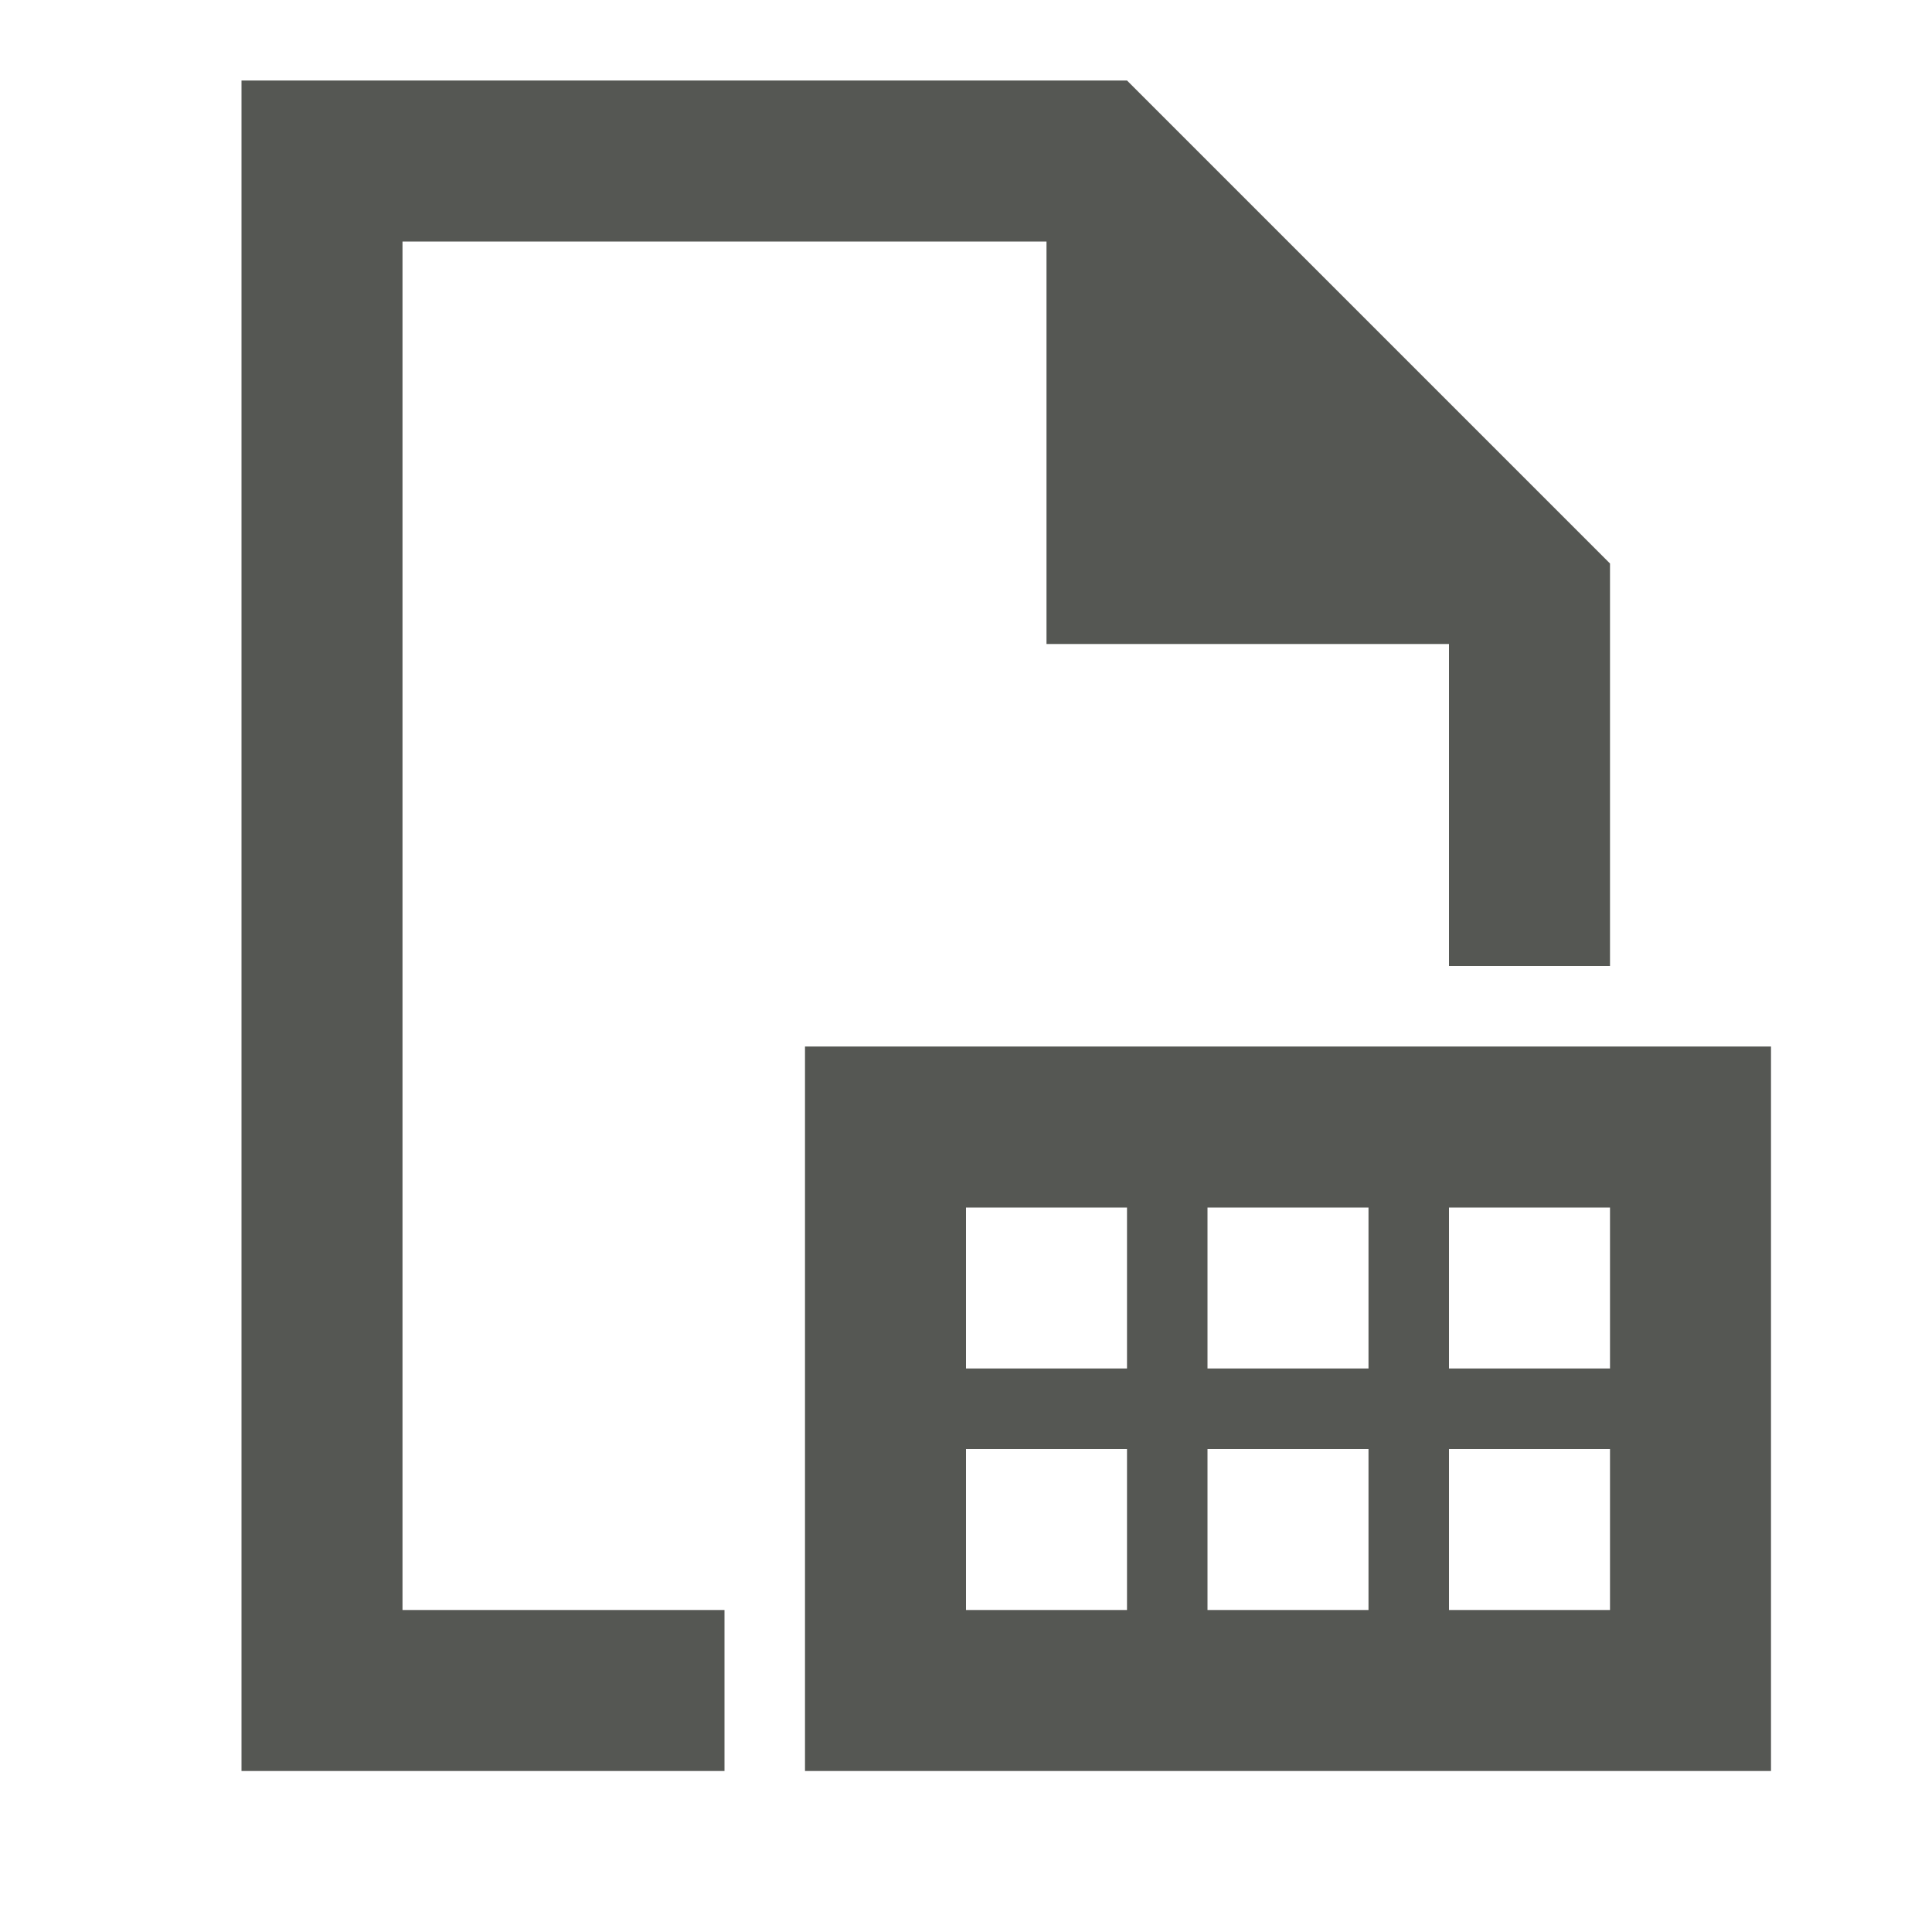
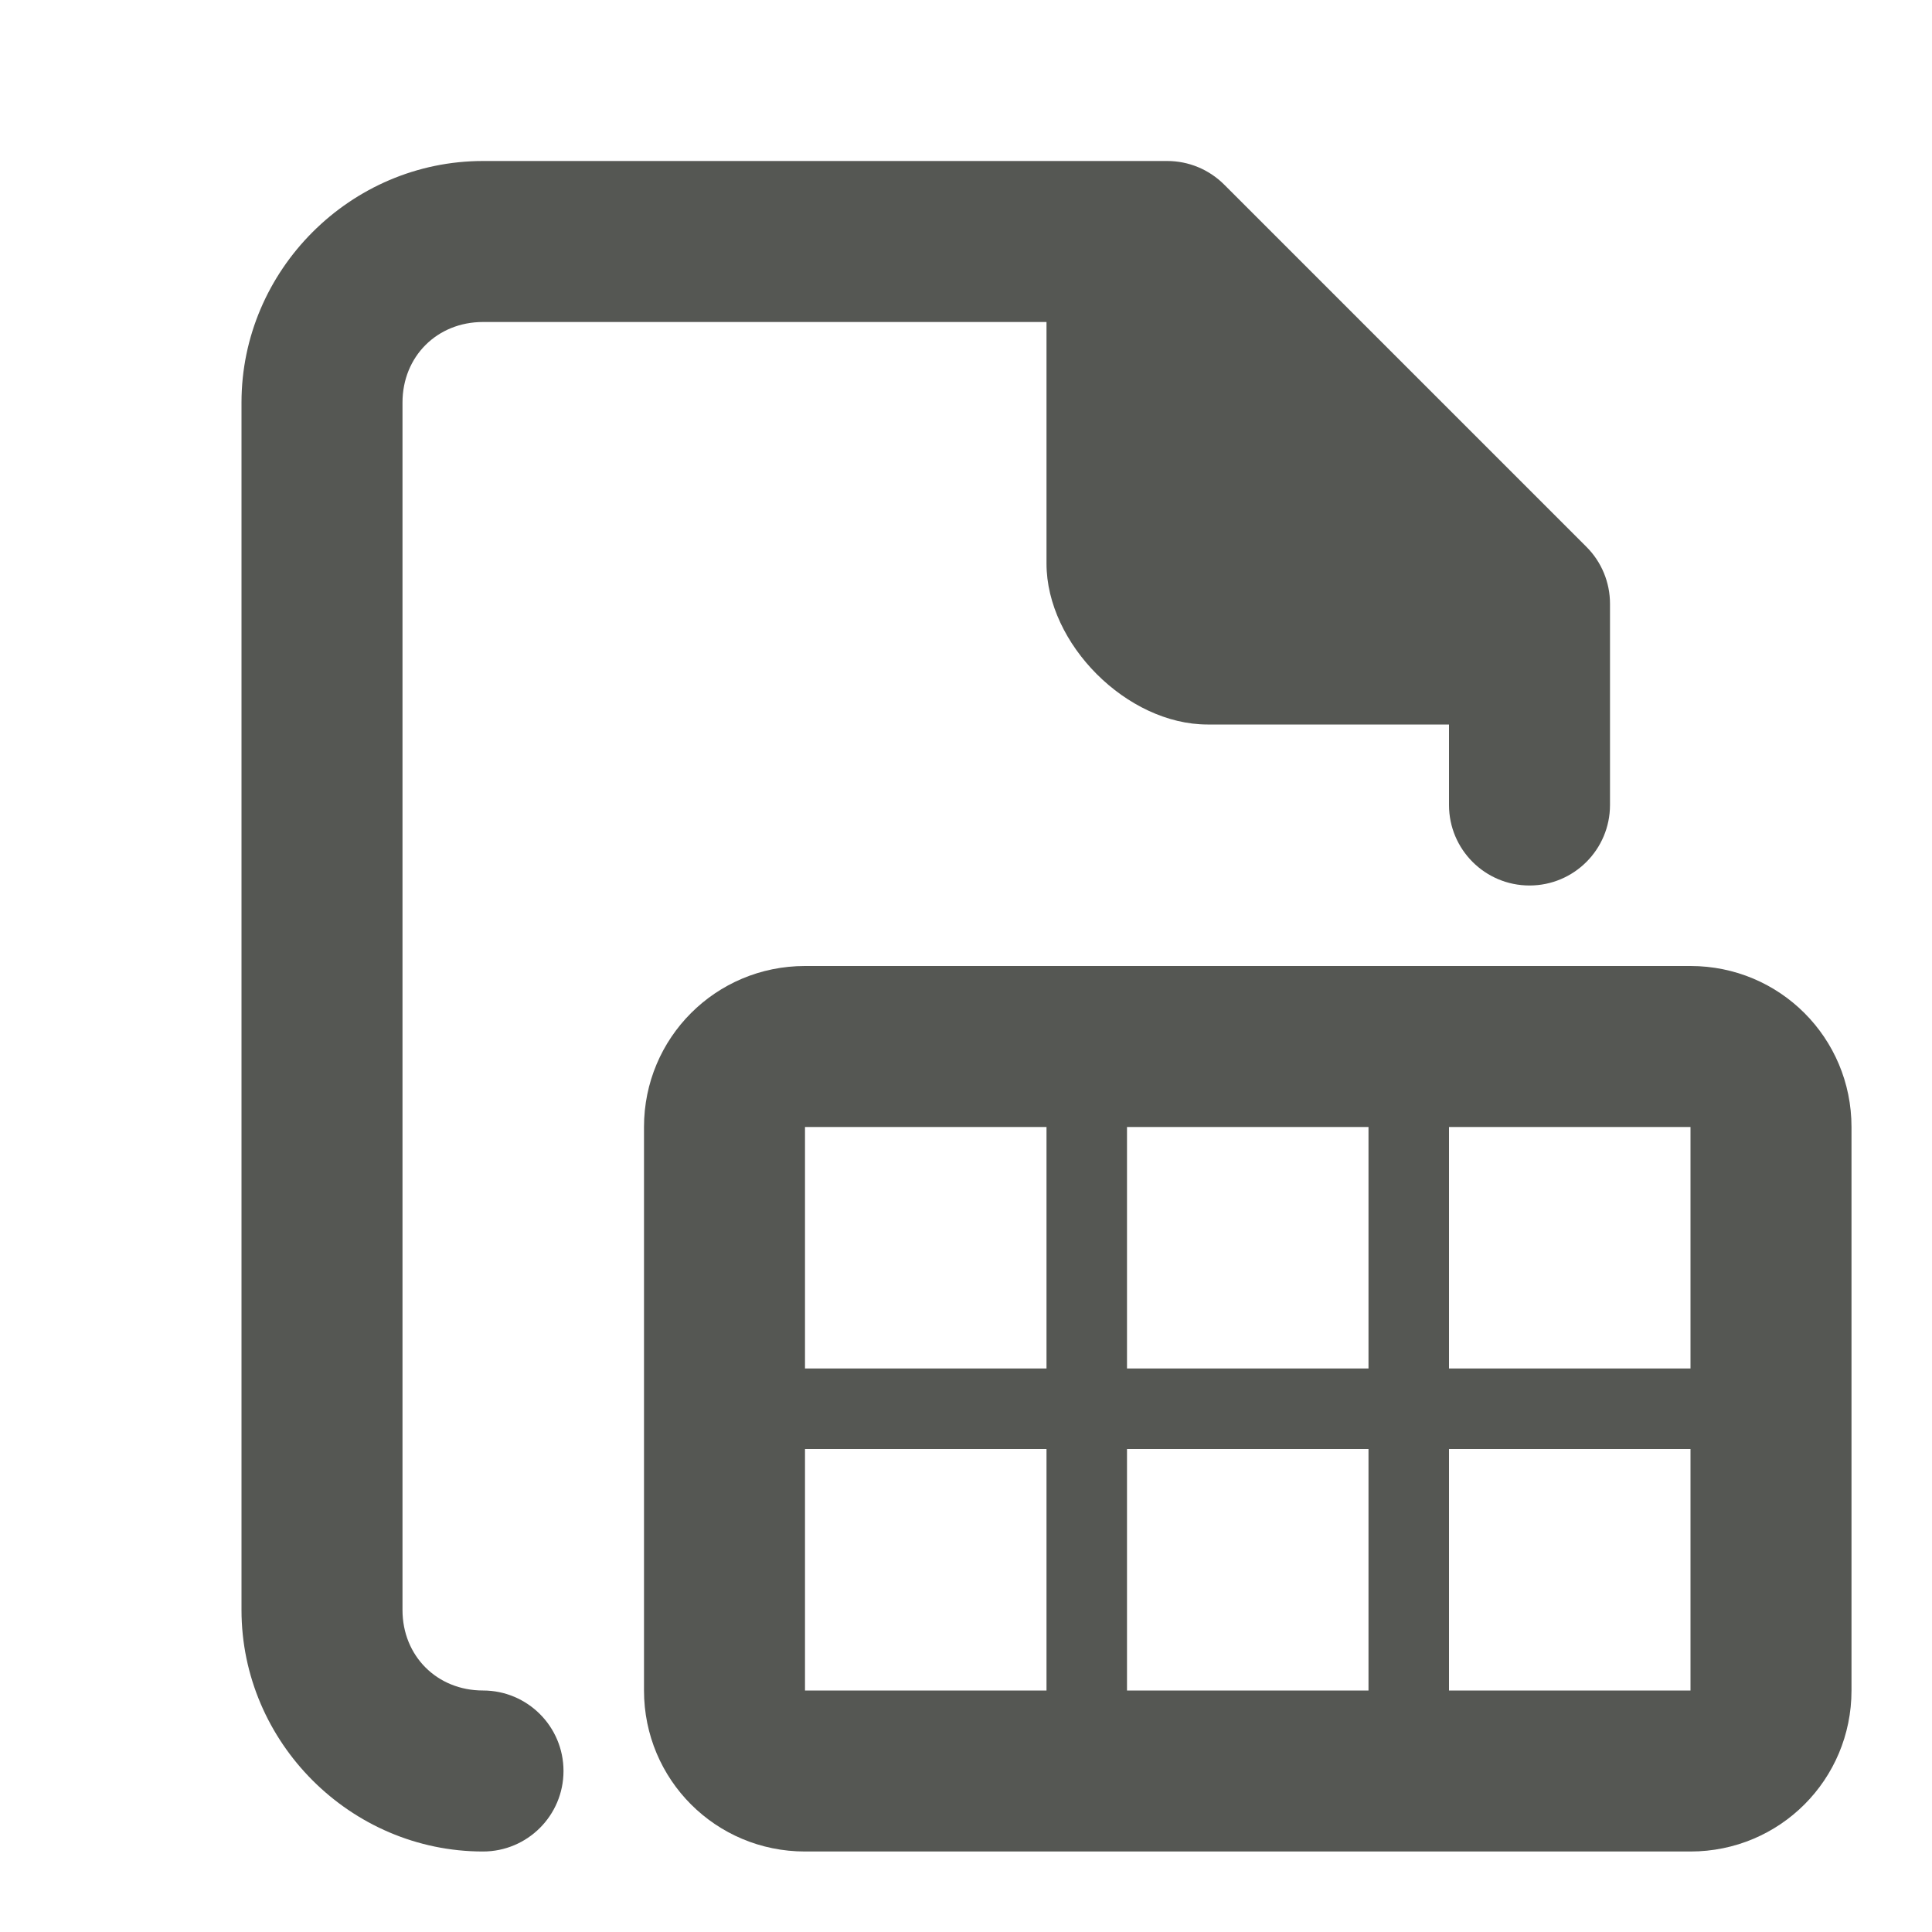
<svg xmlns="http://www.w3.org/2000/svg" viewBox="0 0 24 24">
-   <path d="m3 1v21h6v-2h-4v-17h8v5h5v4h2v-5l-6-6zm7 12v9h12v-9zm2 2h2v2h-2zm3 0h2v2h-2zm3 0h2v2h-2zm-6 3h2v2h-2zm3 0h2v2h-2zm3 0h2v2h-2z" fill="#555753" />
+   <g fill="#555753">
+     <path d="m6 2c-1.645 0-3 1.355-3 3v15c0 1.645 1.355 3 3 3a1 1 0 0 0 1-1 1 1 0 0 0 -1-1c-.571 0-1-.429-1-1v-15c0-.571.429-1 1-1h7v3c0 1 1 2 2 2h3v1a1 1 0 0 0 1 1 1 1 0 0 0 1-1v-2.5c-0-.265-.105-.52-.293-.707l-4.5-4.5c-.188-.188-.442-.293-.707-.293z" />
+     <path d="m10 12c-1.108 0-2 .892-2 2v7c0 1.108.892 2 2 2h11c1.108 0 2-.892 2-2v-7c0-1.108-.892-2-2-2zm0 2h3v3h-3zm4 0h3v3h-3zm4 0h3v3h-3zm-8 4h3v3h-3zm4 0h3v3h-3zm4 0h3v3h-3z" />
+   </g>
</svg>
